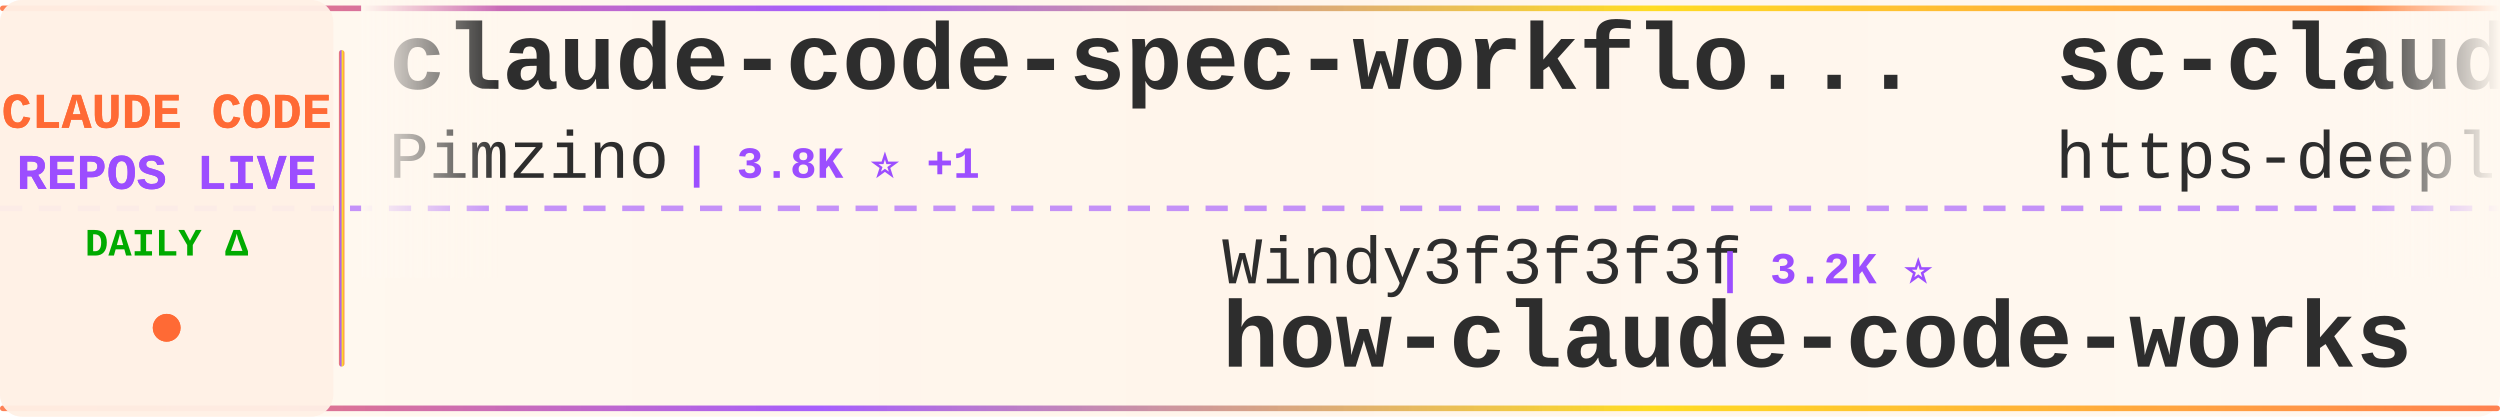
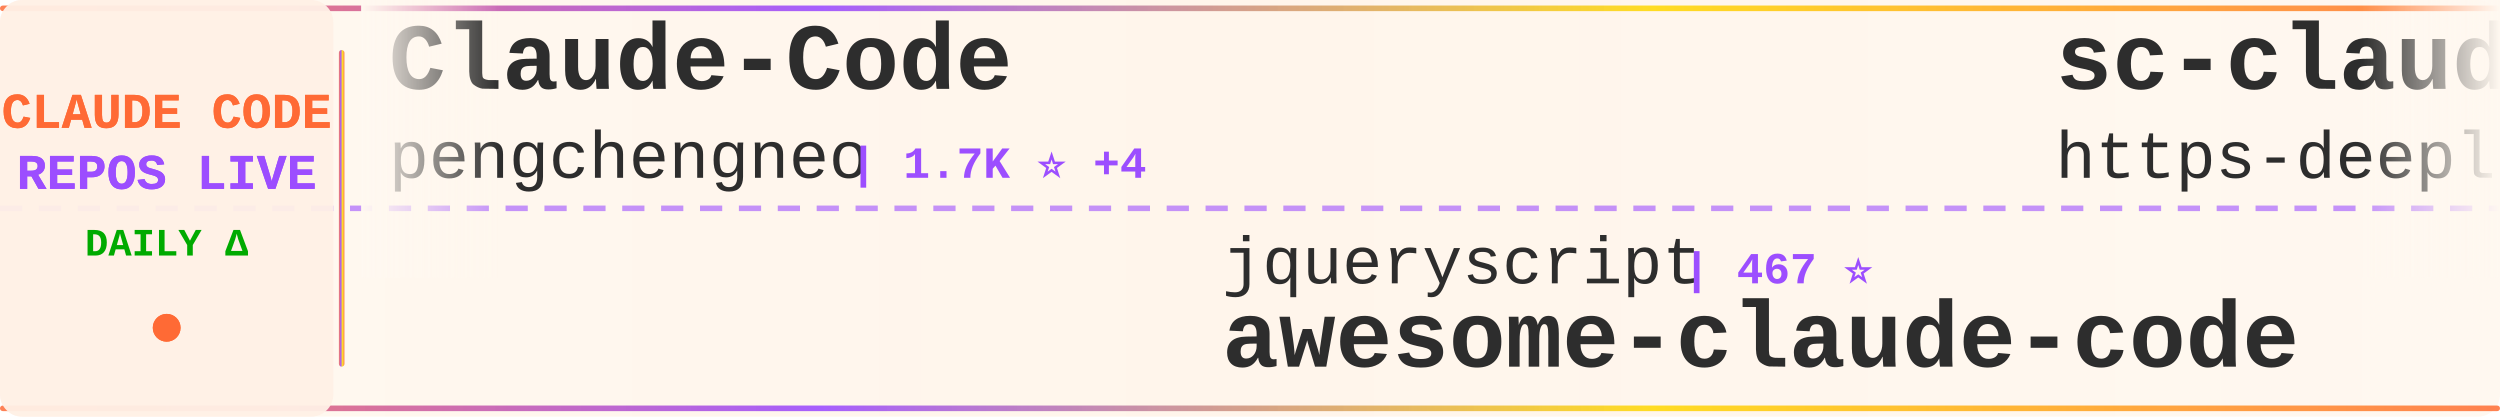
<svg xmlns="http://www.w3.org/2000/svg" width="900" height="150">
  <defs>
    <linearGradient id="tickerBg" x1="0%" y1="0%" x2="100%" y2="0%">
      <stop offset="0%" style="stop-color:#fff8f0;stop-opacity:0.98" />
      <stop offset="50%" style="stop-color:#fff5eb;stop-opacity:1" />
      <stop offset="100%" style="stop-color:#fff8f0;stop-opacity:0.98" />
    </linearGradient>
    <linearGradient id="borderGrad" x1="0%" y1="0%" x2="100%" y2="0%">
      <stop offset="0%" style="stop-color:#FF6B35;stop-opacity:0.85">
        <animate attributeName="stop-opacity" values="0.85;1;0.85" dur="2s" repeatCount="indefinite" />
      </stop>
      <stop offset="33%" style="stop-color:#9C4EFF;stop-opacity:0.9">
        <animate attributeName="stop-opacity" values="0.9;1;0.9" dur="2.2s" repeatCount="indefinite" />
      </stop>
      <stop offset="66%" style="stop-color:#FFD700;stop-opacity:0.85">
        <animate attributeName="stop-opacity" values="0.85;1;0.85" dur="1.8s" repeatCount="indefinite" />
      </stop>
      <stop offset="100%" style="stop-color:#FF6B35;stop-opacity:0.85">
        <animate attributeName="stop-opacity" values="0.85;1;0.85" dur="2s" repeatCount="indefinite" />
      </stop>
    </linearGradient>
    <filter id="textGlow">
      <feGaussianBlur stdDeviation="0.15" result="coloredBlur" />
      <feMerge>
        <feMergeNode in="coloredBlur" />
        <feMergeNode in="SourceGraphic" />
      </feMerge>
    </filter>
    <filter id="metricGlow">
      <feGaussianBlur stdDeviation="0.2" result="coloredBlur" />
      <feMerge>
        <feMergeNode in="coloredBlur" />
        <feMergeNode in="SourceGraphic" />
      </feMerge>
    </filter>
    <linearGradient id="leftFade" x1="0%" y1="0%" x2="100%" y2="0%">
      <stop offset="0%" style="stop-color:#fff8f0;stop-opacity:1" />
      <stop offset="100%" style="stop-color:#fff8f0;stop-opacity:0" />
    </linearGradient>
    <linearGradient id="rightFade" x1="0%" y1="0%" x2="100%" y2="0%">
      <stop offset="0%" style="stop-color:#fff8f0;stop-opacity:0" />
      <stop offset="100%" style="stop-color:#fff8f0;stop-opacity:1" />
    </linearGradient>
  </defs>
  <rect width="900" height="150" fill="url(#tickerBg)" rx="8" />
  <rect x="0" y="2" width="900" height="2" fill="url(#borderGrad)" rx="1" />
  <rect x="0" y="146" width="900" height="2" fill="url(#borderGrad)" rx="1" />
  <line x1="0" y1="75" x2="900" y2="75" stroke="#9C4EFF" stroke-width="2" stroke-dasharray="8 6" opacity="0.6" />
  <rect x="0" y="0" width="120" height="150" fill="#fff0e6" opacity="0.95" rx="8" />
  <text x="60" y="46" font-family="'Courier New', monospace" font-size="18" font-weight="bold" fill="#FF6B35" text-anchor="middle" filter="url(#textGlow)">
    CLAUDE CODE
  </text>
  <text x="60" y="68" font-family="'Courier New', monospace" font-size="18" font-weight="bold" fill="#9C4EFF" text-anchor="middle" filter="url(#textGlow)">
    REPOS LIVE
  </text>
  <text x="60" y="92" font-family="'Courier New', monospace" font-size="14" font-weight="bold" fill="#00aa00" text-anchor="middle">
    DAILY Δ
  </text>
  <circle cx="60" cy="118" r="5" fill="#FF6B35" filter="url(#metricGlow)">
    <animate attributeName="r" values="4;6;4" dur="1.5s" repeatCount="indefinite" />
    <animate attributeName="opacity" values="0.6;1;0.6" dur="1.5s" repeatCount="indefinite" />
  </circle>
  <rect x="122" y="18" width="2" height="114" fill="url(#borderGrad)" rx="1" />
  <clipPath id="tickerClip">
    <rect x="130" y="0" width="770" height="150" />
  </clipPath>
  <g clip-path="url(#tickerClip)">
    <g id="tickerItems">
      <animateTransform attributeName="transform" attributeType="XML" type="translate" from="0 0" to="-3000 0" dur="54s" repeatCount="indefinite" />
      <g transform="translate(0, 0)">
-         <text x="140" y="32" font-family="'Courier New', monospace" font-size="34" font-weight="bold" fill="#2d2d2d">claude-code-spec-workflo...</text>
-         <text x="140" y="64" font-family="'Courier New', monospace" font-size="24" font-weight="normal" fill="#2d2d2d" opacity="1.0">Pimzino</text>
-         <text x="246" y="64" font-family="'Courier New', monospace" font-size="16" font-weight="bold" fill="#9C4EFF"> | 3.8K ⭐ +1</text>
+         <text x="140" y="32" font-family="'Courier New', monospace" font-size="34" font-weight="bold" fill="#2d2d2d">Claude-Code</text>
+         <text x="140" y="64" font-family="'Courier New', monospace" font-size="24" font-weight="normal" fill="#2d2d2d" opacity="1.0">pengchengneo</text>
+         <text x="306" y="64" font-family="'Courier New', monospace" font-size="16" font-weight="bold" fill="#9C4EFF"> | 1.7K ⭐ +4</text>
      </g>
      <g transform="translate(300, 0)">
-         <text x="140" y="102" font-family="'Courier New', monospace" font-size="24" font-weight="normal" fill="#2d2d2d" opacity="1.0">Windy3f3f3f3f</text>
-         <text x="318" y="102" font-family="'Courier New', monospace" font-size="16" font-weight="bold" fill="#9C4EFF"> | 3.2K ⭐</text>
-         <text x="140" y="132" font-family="'Courier New', monospace" font-size="34" font-weight="bold" fill="#2d2d2d">how-claude-code-works</text>
+         <text x="140" y="102" font-family="'Courier New', monospace" font-size="24" font-weight="normal" fill="#2d2d2d" opacity="1.0">jqueryscript</text>
+         <text x="306" y="102" font-family="'Courier New', monospace" font-size="16" font-weight="bold" fill="#9C4EFF"> | 467 ⭐</text>
+         <text x="140" y="132" font-family="'Courier New', monospace" font-size="34" font-weight="bold" fill="#2d2d2d">awesome-claude-code</text>
      </g>
      <g transform="translate(600, 0)">
        <text x="140" y="32" font-family="'Courier New', monospace" font-size="34" font-weight="bold" fill="#2d2d2d">sc-claude-code-files</text>
        <text x="140" y="64" font-family="'Courier New', monospace" font-size="24" font-weight="normal" fill="#2d2d2d" opacity="1.0">https-deeplearning-ai</text>
-         <text x="414" y="64" font-family="'Courier New', monospace" font-size="16" font-weight="bold" fill="#9C4EFF"> | 534 ⭐</text>
+         <text x="414" y="64" font-family="'Courier New', monospace" font-size="16" font-weight="bold" fill="#9C4EFF"> | 534 ⭐ +1</text>
      </g>
      <g transform="translate(900, 0)">
-         <text x="140" y="102" font-family="'Courier New', monospace" font-size="24" font-weight="normal" fill="#2d2d2d" opacity="1.0">affaan-m</text>
-         <text x="258" y="102" font-family="'Courier New', monospace" font-size="16" font-weight="bold" fill="#9C4EFF"> | 230.6K ⭐ +35</text>
-         <text x="140" y="132" font-family="'Courier New', monospace" font-size="34" font-weight="bold" fill="#2d2d2d">ECC</text>
+         <text x="140" y="102" font-family="'Courier New', monospace" font-size="24" font-weight="normal" fill="#2d2d2d" opacity="1.0">VoltAgent</text>
+         <text x="270" y="102" font-family="'Courier New', monospace" font-size="16" font-weight="bold" fill="#9C4EFF"> | 23.4K ⭐ +44</text>
+         <text x="140" y="132" font-family="'Courier New', monospace" font-size="34" font-weight="bold" fill="#2d2d2d">awesome-claude-code-suba...</text>
      </g>
      <g transform="translate(1200, 0)">
-         <text x="140" y="32" font-family="'Courier New', monospace" font-size="34" font-weight="bold" fill="#2d2d2d">claude-code-transcripts</text>
-         <text x="140" y="64" font-family="'Courier New', monospace" font-size="24" font-weight="normal" fill="#2d2d2d" opacity="1.0">simonw</text>
-         <text x="234" y="64" font-family="'Courier New', monospace" font-size="16" font-weight="bold" fill="#9C4EFF"> | 1.6K ⭐</text>
+         <text x="140" y="32" font-family="'Courier New', monospace" font-size="34" font-weight="bold" fill="#2d2d2d">claude-code-templates</text>
+         <text x="140" y="64" font-family="'Courier New', monospace" font-size="24" font-weight="normal" fill="#2d2d2d" opacity="1.0">davila7</text>
+         <text x="246" y="64" font-family="'Courier New', monospace" font-size="16" font-weight="bold" fill="#9C4EFF"> | 29.7K ⭐ +102</text>
      </g>
      <g transform="translate(1500, 0)">
-         <text x="140" y="102" font-family="'Courier New', monospace" font-size="24" font-weight="normal" fill="#2d2d2d" opacity="1.0">fazxes</text>
-         <text x="234" y="102" font-family="'Courier New', monospace" font-size="16" font-weight="bold" fill="#9C4EFF"> | 225 ⭐</text>
-         <text x="140" y="132" font-family="'Courier New', monospace" font-size="34" font-weight="bold" fill="#2d2d2d">Claude-code</text>
+         <text x="140" y="102" font-family="'Courier New', monospace" font-size="24" font-weight="normal" fill="#2d2d2d" opacity="1.0">Windy3f3f3f3f</text>
+         <text x="318" y="102" font-family="'Courier New', monospace" font-size="16" font-weight="bold" fill="#9C4EFF"> | 3.2K ⭐ +12</text>
+         <text x="140" y="132" font-family="'Courier New', monospace" font-size="34" font-weight="bold" fill="#2d2d2d">how-claude-code-works</text>
      </g>
      <g transform="translate(1800, 0)">
-         <text x="140" y="32" font-family="'Courier New', monospace" font-size="34" font-weight="bold" fill="#2d2d2d">awesome-claude-code-tool...</text>
-         <text x="140" y="64" font-family="'Courier New', monospace" font-size="24" font-weight="normal" fill="#2d2d2d" opacity="1.0">rohitg00</text>
-         <text x="258" y="64" font-family="'Courier New', monospace" font-size="16" font-weight="bold" fill="#9C4EFF"> | 2.3K ⭐ +1</text>
+         <text x="140" y="32" font-family="'Courier New', monospace" font-size="34" font-weight="bold" fill="#2d2d2d">claude-code-book</text>
+         <text x="140" y="64" font-family="'Courier New', monospace" font-size="24" font-weight="normal" fill="#2d2d2d" opacity="1.0">lintsinghua</text>
+         <text x="294" y="64" font-family="'Courier New', monospace" font-size="16" font-weight="bold" fill="#9C4EFF"> | 4.0K ⭐ +8</text>
      </g>
      <g transform="translate(2100, 0)">
-         <text x="140" y="102" font-family="'Courier New', monospace" font-size="24" font-weight="normal" fill="#2d2d2d" opacity="1.0">sugyan</text>
-         <text x="234" y="102" font-family="'Courier New', monospace" font-size="16" font-weight="bold" fill="#9C4EFF"> | 1.1K ⭐</text>
-         <text x="140" y="132" font-family="'Courier New', monospace" font-size="34" font-weight="bold" fill="#2d2d2d">claude-code-webui</text>
+         <text x="140" y="102" font-family="'Courier New', monospace" font-size="24" font-weight="normal" fill="#2d2d2d" opacity="1.0">edmund-io</text>
+         <text x="270" y="102" font-family="'Courier New', monospace" font-size="16" font-weight="bold" fill="#9C4EFF"> | 1.5K ⭐</text>
+         <text x="140" y="132" font-family="'Courier New', monospace" font-size="34" font-weight="bold" fill="#2d2d2d">edmunds-claude-code</text>
      </g>
      <g transform="translate(2400, 0)">
-         <text x="140" y="32" font-family="'Courier New', monospace" font-size="34" font-weight="bold" fill="#2d2d2d">claude-code-settings</text>
-         <text x="140" y="64" font-family="'Courier New', monospace" font-size="24" font-weight="normal" fill="#2d2d2d" opacity="1.0">feiskyer</text>
-         <text x="258" y="64" font-family="'Courier New', monospace" font-size="16" font-weight="bold" fill="#9C4EFF"> | 1.6K ⭐</text>
+         <text x="140" y="32" font-family="'Courier New', monospace" font-size="34" font-weight="bold" fill="#2d2d2d">claude-coder</text>
+         <text x="140" y="64" font-family="'Courier New', monospace" font-size="24" font-weight="normal" fill="#2d2d2d" opacity="1.0">kodu-ai</text>
+         <text x="246" y="64" font-family="'Courier New', monospace" font-size="16" font-weight="bold" fill="#9C4EFF"> | 5.3K ⭐</text>
      </g>
      <g transform="translate(2700, 0)">
-         <text x="140" y="102" font-family="'Courier New', monospace" font-size="24" font-weight="normal" fill="#2d2d2d" opacity="1.0">JrCx7scC</text>
-         <text x="258" y="102" font-family="'Courier New', monospace" font-size="16" font-weight="bold" fill="#9C4EFF"> | 371 ⭐</text>
-         <text x="140" y="132" font-family="'Courier New', monospace" font-size="34" font-weight="bold" fill="#2d2d2d">claude-code-source</text>
+         <text x="140" y="102" font-family="'Courier New', monospace" font-size="24" font-weight="normal" fill="#2d2d2d" opacity="1.0">ponponon</text>
+         <text x="258" y="102" font-family="'Courier New', monospace" font-size="16" font-weight="bold" fill="#9C4EFF"> | 2.3K ⭐ +1</text>
+         <text x="140" y="132" font-family="'Courier New', monospace" font-size="34" font-weight="bold" fill="#2d2d2d">claude_code_src</text>
      </g>
      <g transform="translate(3000, 0)">
-         <text x="140" y="32" font-family="'Courier New', monospace" font-size="34" font-weight="bold" fill="#2d2d2d">claude-code-spec-workflo...</text>
-         <text x="140" y="64" font-family="'Courier New', monospace" font-size="24" font-weight="normal" fill="#2d2d2d" opacity="1.0">Pimzino</text>
-         <text x="246" y="64" font-family="'Courier New', monospace" font-size="16" font-weight="bold" fill="#9C4EFF"> | 3.8K ⭐ +1</text>
+         <text x="140" y="32" font-family="'Courier New', monospace" font-size="34" font-weight="bold" fill="#2d2d2d">Claude-Code</text>
+         <text x="140" y="64" font-family="'Courier New', monospace" font-size="24" font-weight="normal" fill="#2d2d2d" opacity="1.0">pengchengneo</text>
+         <text x="306" y="64" font-family="'Courier New', monospace" font-size="16" font-weight="bold" fill="#9C4EFF"> | 1.7K ⭐ +4</text>
      </g>
      <g transform="translate(3300, 0)">
-         <text x="140" y="102" font-family="'Courier New', monospace" font-size="24" font-weight="normal" fill="#2d2d2d" opacity="1.0">Windy3f3f3f3f</text>
-         <text x="318" y="102" font-family="'Courier New', monospace" font-size="16" font-weight="bold" fill="#9C4EFF"> | 3.2K ⭐</text>
-         <text x="140" y="132" font-family="'Courier New', monospace" font-size="34" font-weight="bold" fill="#2d2d2d">how-claude-code-works</text>
+         <text x="140" y="102" font-family="'Courier New', monospace" font-size="24" font-weight="normal" fill="#2d2d2d" opacity="1.0">jqueryscript</text>
+         <text x="306" y="102" font-family="'Courier New', monospace" font-size="16" font-weight="bold" fill="#9C4EFF"> | 467 ⭐</text>
+         <text x="140" y="132" font-family="'Courier New', monospace" font-size="34" font-weight="bold" fill="#2d2d2d">awesome-claude-code</text>
      </g>
      <g transform="translate(3600, 0)">
        <text x="140" y="32" font-family="'Courier New', monospace" font-size="34" font-weight="bold" fill="#2d2d2d">sc-claude-code-files</text>
        <text x="140" y="64" font-family="'Courier New', monospace" font-size="24" font-weight="normal" fill="#2d2d2d" opacity="1.0">https-deeplearning-ai</text>
-         <text x="414" y="64" font-family="'Courier New', monospace" font-size="16" font-weight="bold" fill="#9C4EFF"> | 534 ⭐</text>
+         <text x="414" y="64" font-family="'Courier New', monospace" font-size="16" font-weight="bold" fill="#9C4EFF"> | 534 ⭐ +1</text>
      </g>
      <g transform="translate(3900, 0)">
-         <text x="140" y="102" font-family="'Courier New', monospace" font-size="24" font-weight="normal" fill="#2d2d2d" opacity="1.0">affaan-m</text>
-         <text x="258" y="102" font-family="'Courier New', monospace" font-size="16" font-weight="bold" fill="#9C4EFF"> | 230.6K ⭐ +35</text>
-         <text x="140" y="132" font-family="'Courier New', monospace" font-size="34" font-weight="bold" fill="#2d2d2d">ECC</text>
+         <text x="140" y="102" font-family="'Courier New', monospace" font-size="24" font-weight="normal" fill="#2d2d2d" opacity="1.0">VoltAgent</text>
+         <text x="270" y="102" font-family="'Courier New', monospace" font-size="16" font-weight="bold" fill="#9C4EFF"> | 23.4K ⭐ +44</text>
+         <text x="140" y="132" font-family="'Courier New', monospace" font-size="34" font-weight="bold" fill="#2d2d2d">awesome-claude-code-suba...</text>
      </g>
    </g>
  </g>
  <rect x="130" y="0" width="50" height="100" fill="url(#leftFade)" />
  <rect x="850" y="0" width="50" height="100" fill="url(#rightFade)" />
</svg>
